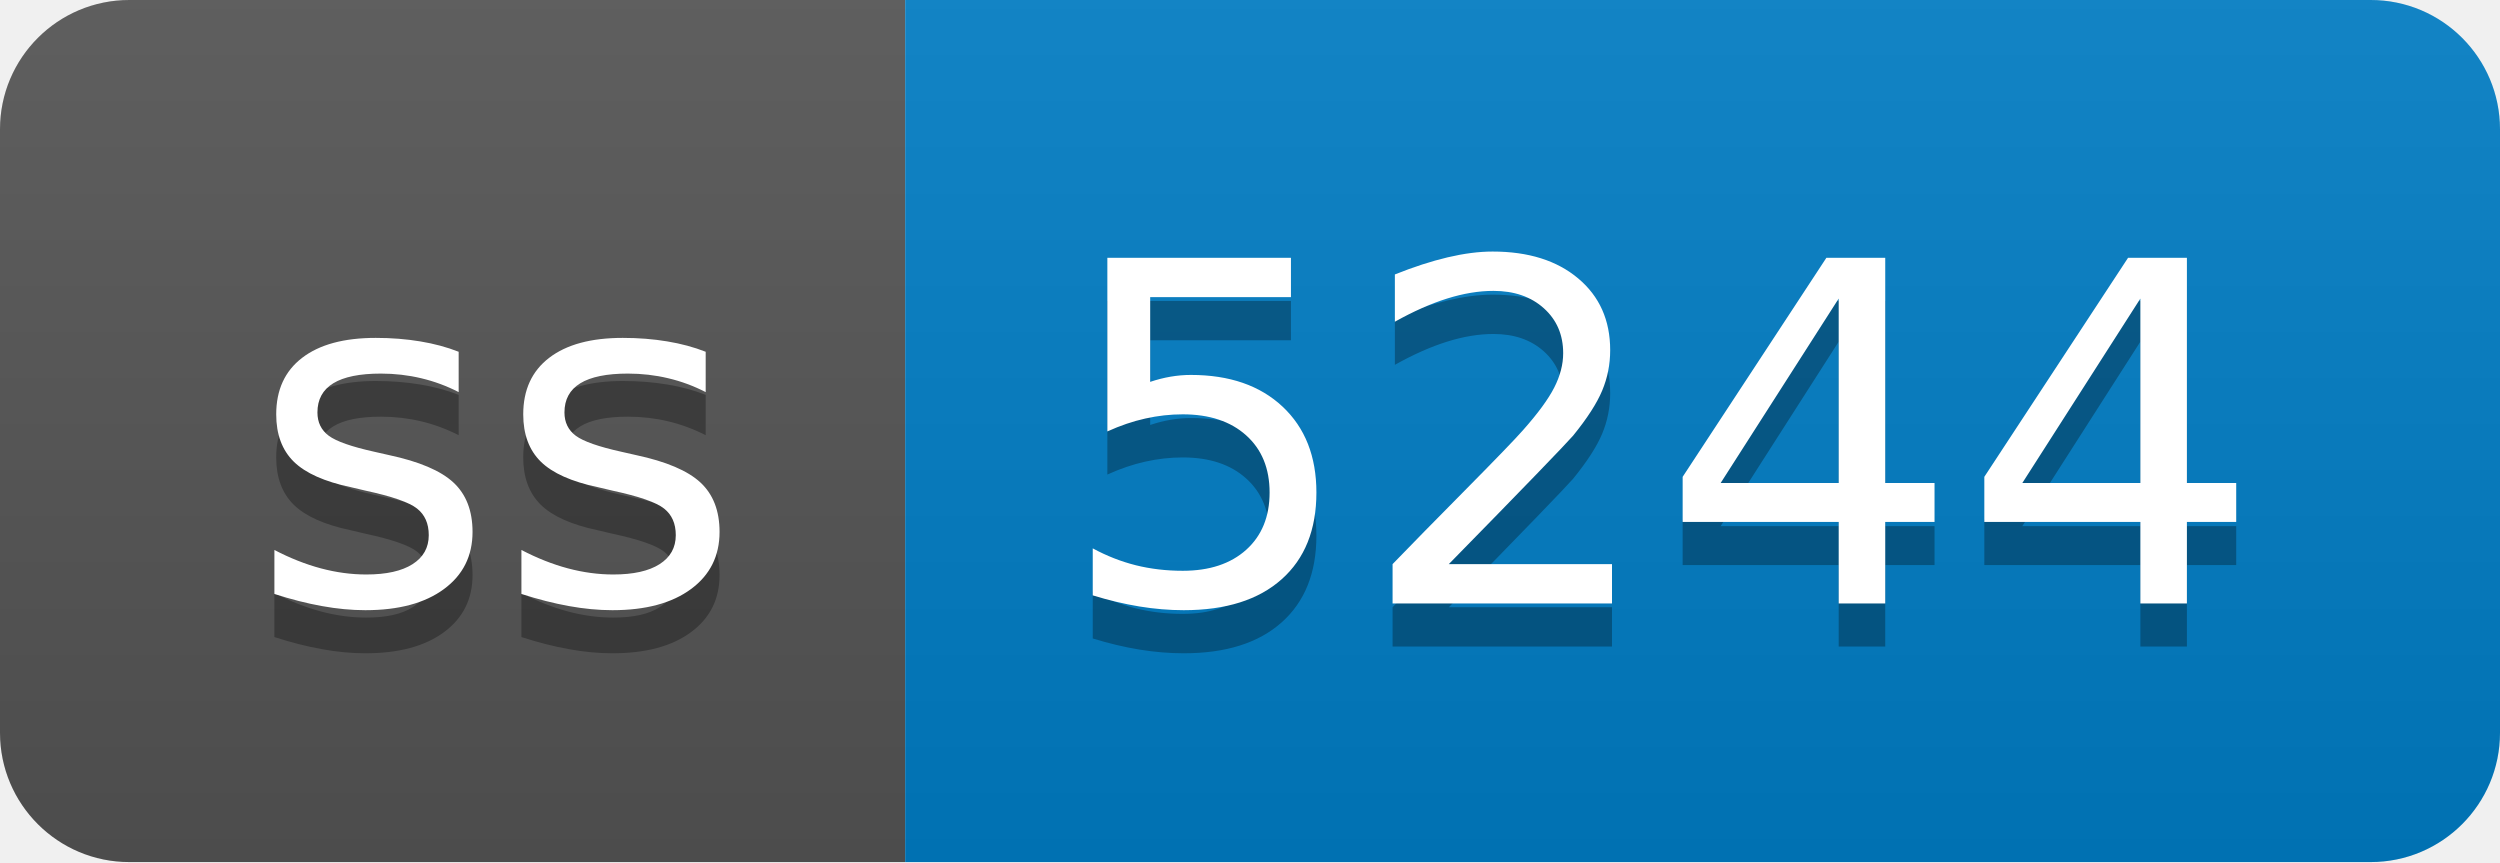
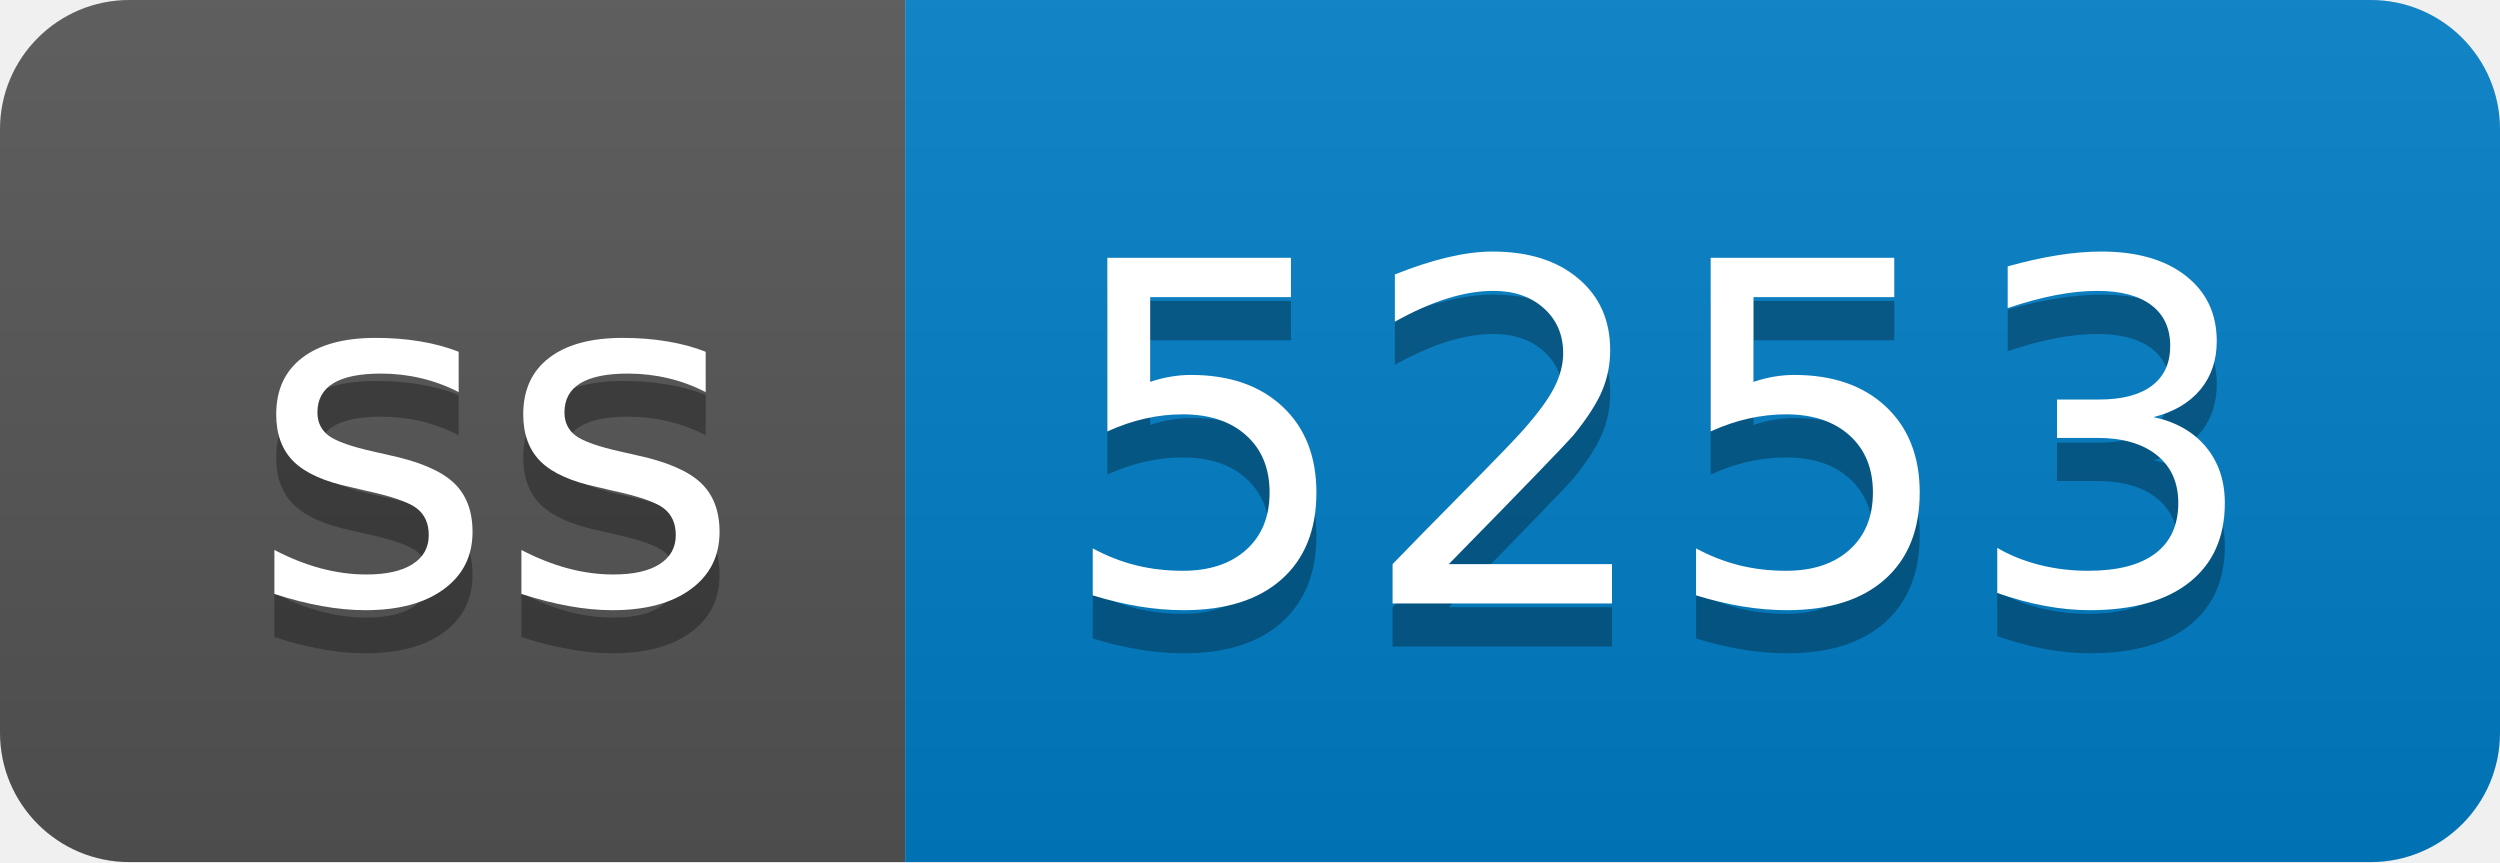
- <svg xmlns="http://www.w3.org/2000/svg" width="58" height="20" role="img" aria-label="ss: 5244">
+ <svg xmlns="http://www.w3.org/2000/svg" width="58" height="20" role="img" aria-label="ss: 5253">
  <linearGradient id="s" x2="0" y2="100%">
    <stop offset="0" stop-color="#bbb" stop-opacity=".1" />
    <stop offset="1" stop-opacity=".1" />
  </linearGradient>
  <clipPath id="r">
    <rect width="58" height="20" rx="3" fill="#fff" />
  </clipPath>
  <g clip-path="url(#r)">
    <rect width="21" height="20" fill="#555" />
    <rect x="21" width="37" height="20" fill="#007ec6" />
    <rect width="58" height="20" fill="url(#s)" />
  </g>
  <g fill="#fff" text-anchor="middle" font-family="Verdana,Geneva,DejaVu Sans,sans-serif" text-rendering="geometricPrecision" font-size="110">
    <text aria-hidden="true" x="115" y="150" fill="#010101" fill-opacity=".3" transform="scale(.1)" textLength="110">ss</text>
    <text x="115" y="140" transform="scale(.1)" fill="#fff" textLength="110">ss</text>
-     <text aria-hidden="true" x="385" y="150" fill="#010101" fill-opacity=".3" transform="scale(.1)" textLength="270">5244</text>
-     <text x="385" y="140" transform="scale(.1)" fill="#fff" textLength="270">5244</text>
+     <text aria-hidden="true" x="385" y="150" fill="#010101" fill-opacity=".3" transform="scale(.1)" textLength="270">5253</text>
+     <text x="385" y="140" transform="scale(.1)" fill="#fff" textLength="270">5253</text>
  </g>
</svg>
